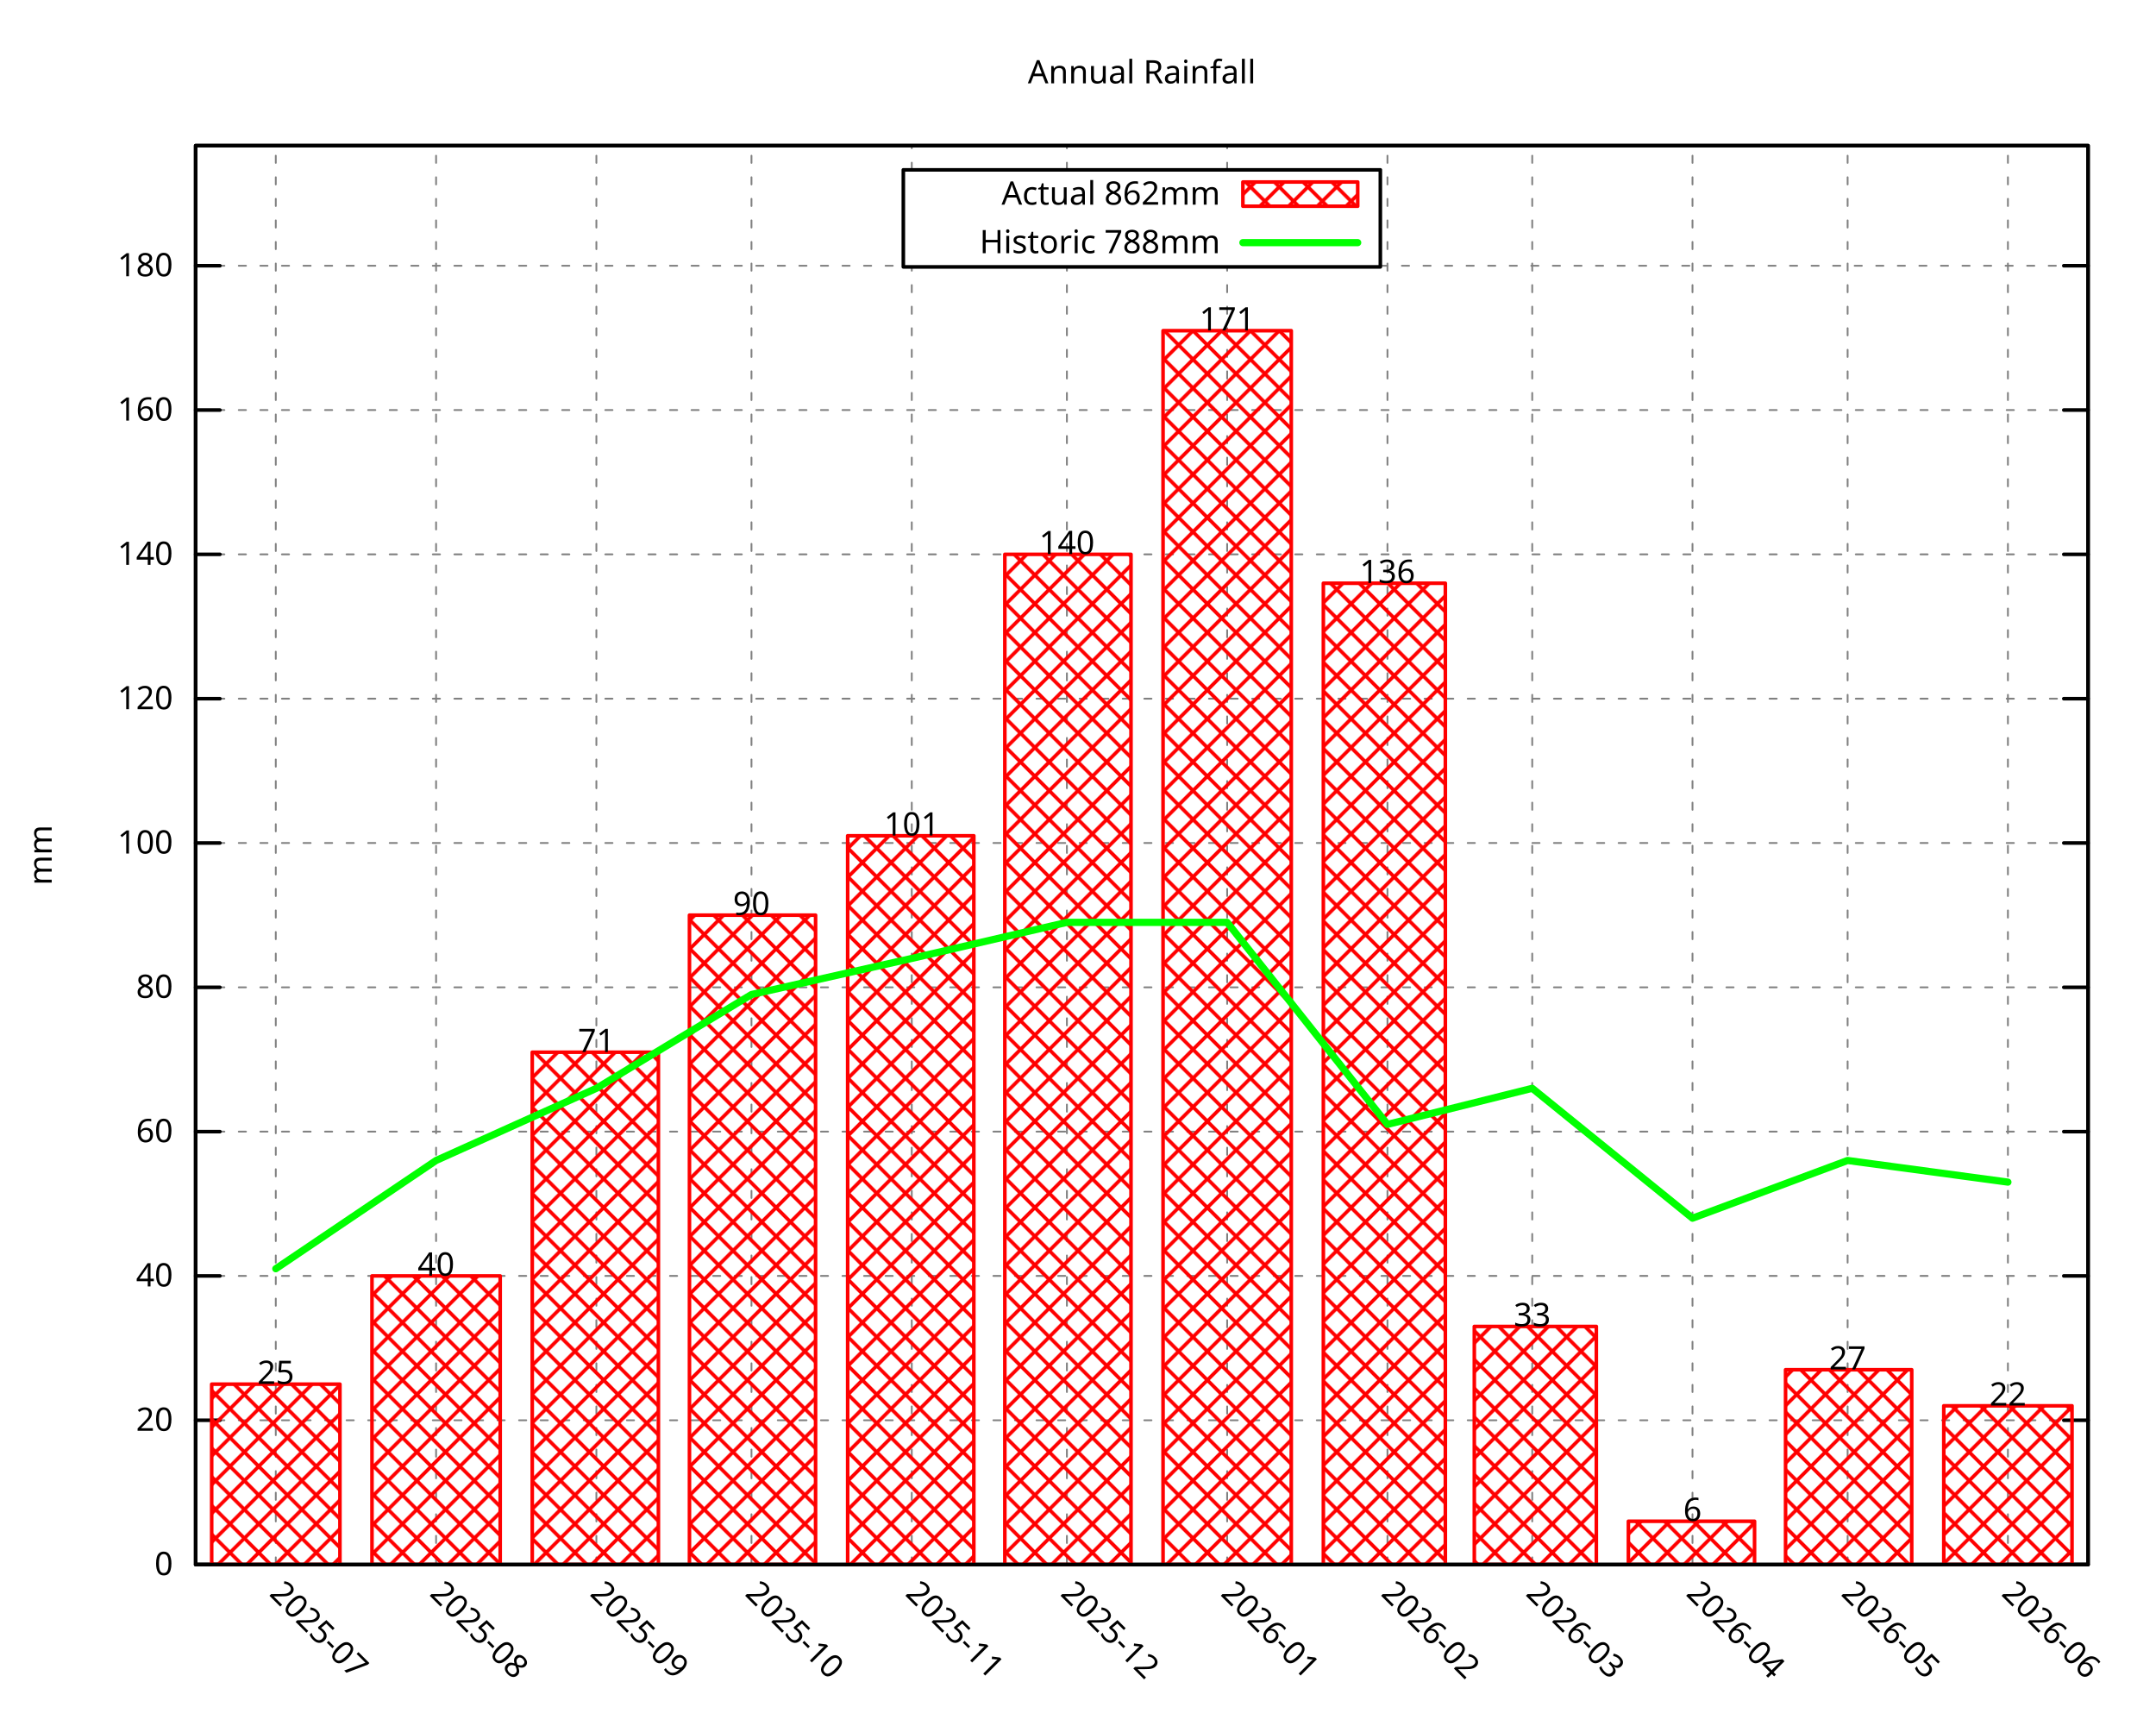
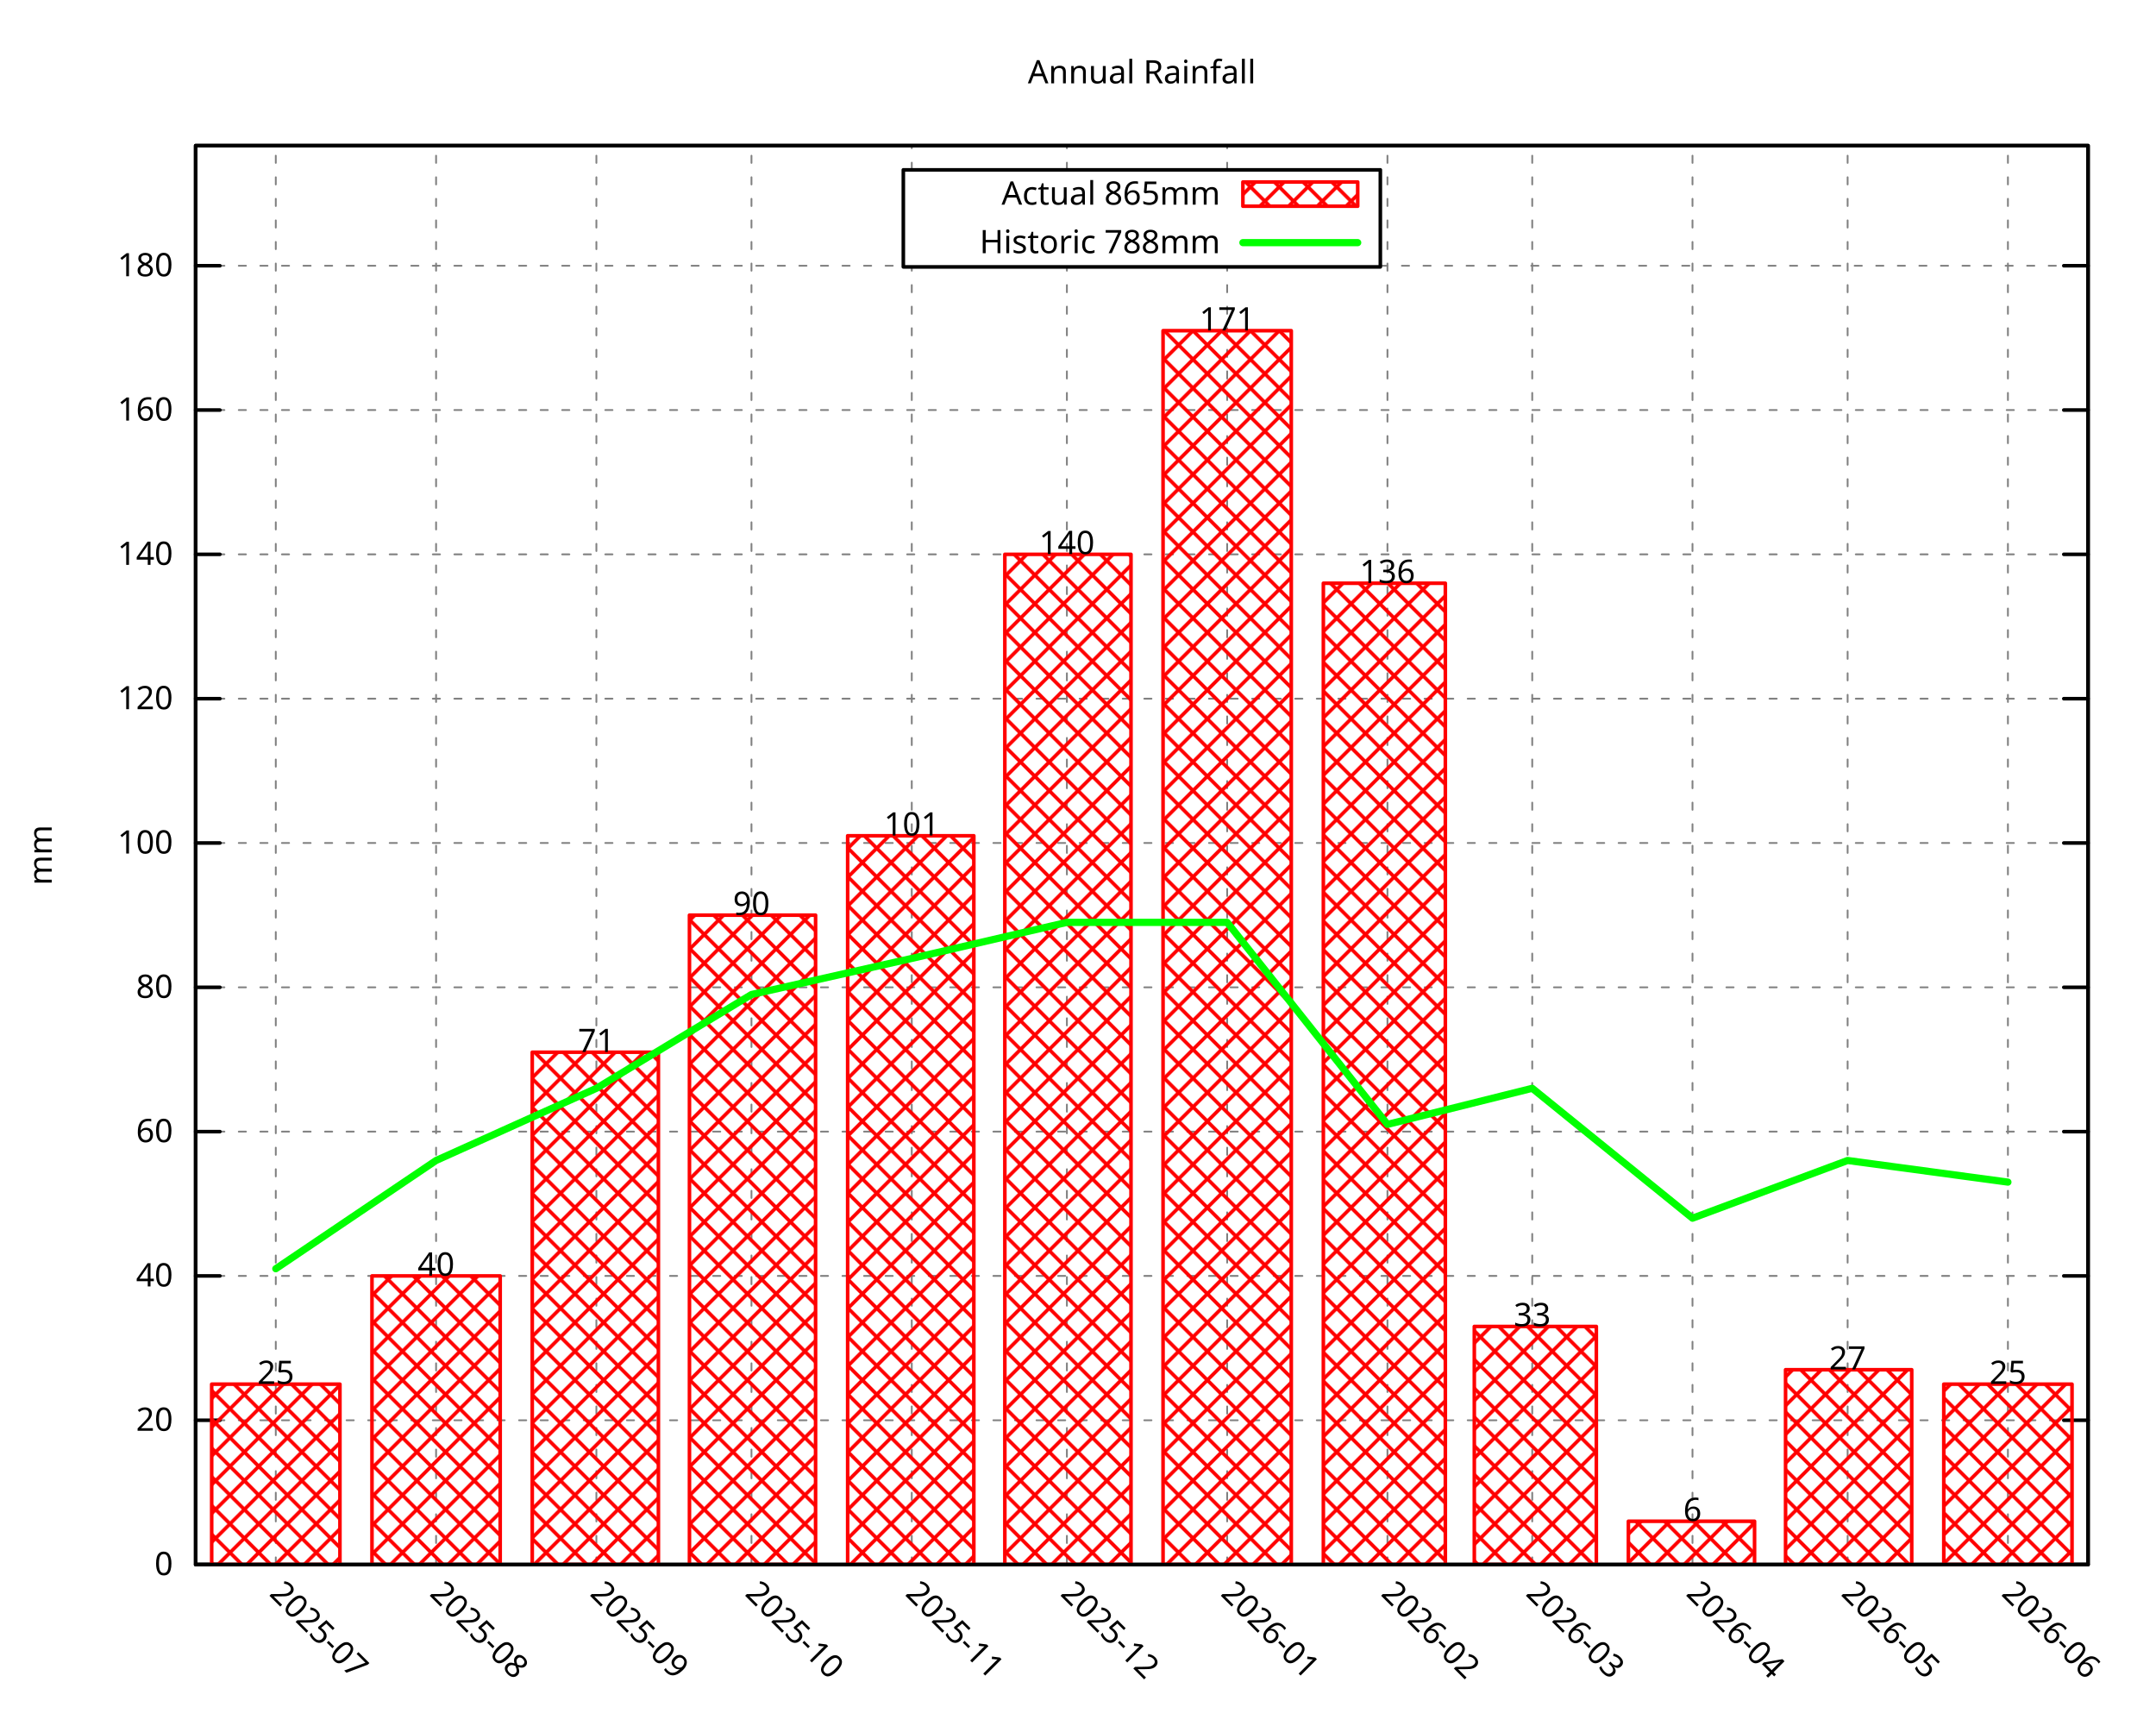
<svg xmlns="http://www.w3.org/2000/svg" xmlns:xlink="http://www.w3.org/1999/xlink" width="600" height="480" viewBox="0 0 600 480">
  <g id="gnuplot_canvas">
    <rect x="0" y="0" width="600" height="480" fill="none" />
    <defs>
      <circle id="gpDot" r="0.5" stroke-width="0.5" stroke="currentColor" />
      <path id="gpPt0" stroke-width="0.296" stroke="currentColor" d="M-1,0 h2 M0,-1 v2" />
      <path id="gpPt1" stroke-width="0.296" stroke="currentColor" d="M-1,-1 L1,1 M1,-1 L-1,1" />
      <path id="gpPt2" stroke-width="0.296" stroke="currentColor" d="M-1,0 L1,0 M0,-1 L0,1 M-1,-1 L1,1 M-1,1 L1,-1" />
      <rect id="gpPt3" stroke-width="0.296" stroke="currentColor" x="-1" y="-1" width="2" height="2" />
      <rect id="gpPt4" stroke-width="0.296" stroke="currentColor" fill="currentColor" x="-1" y="-1" width="2" height="2" />
      <circle id="gpPt5" stroke-width="0.296" stroke="currentColor" cx="0" cy="0" r="1" />
      <use xlink:href="#gpPt5" id="gpPt6" fill="currentColor" stroke="none" />
      <path id="gpPt7" stroke-width="0.296" stroke="currentColor" d="M0,-1.33 L-1.33,0.67 L1.33,0.67 z" />
      <use xlink:href="#gpPt7" id="gpPt8" fill="currentColor" stroke="none" />
      <use xlink:href="#gpPt7" id="gpPt9" stroke="currentColor" transform="rotate(180)" />
      <use xlink:href="#gpPt9" id="gpPt10" fill="currentColor" stroke="none" />
      <use xlink:href="#gpPt3" id="gpPt11" stroke="currentColor" transform="rotate(45)" />
      <use xlink:href="#gpPt11" id="gpPt12" fill="currentColor" stroke="none" />
      <path id="gpPt13" stroke-width="0.296" stroke="currentColor" d="M0,1.330 L1.265,0.411 L0.782,-1.067 L-0.782,-1.076 L-1.265,0.411 z" />
      <use xlink:href="#gpPt13" id="gpPt14" fill="currentColor" stroke="none" />
      <filter id="textbox" filterUnits="objectBoundingBox" x="0" y="0" height="1" width="1">
        <feFlood flood-color="white" flood-opacity="1" result="bgnd" />
        <feComposite in="SourceGraphic" in2="bgnd" operator="atop" />
      </filter>
      <filter id="greybox" filterUnits="objectBoundingBox" x="0" y="0" height="1" width="1">
        <feFlood flood-color="lightgrey" flood-opacity="1" result="grey" />
        <feComposite in="SourceGraphic" in2="grey" operator="atop" />
      </filter>
    </defs>
    <g fill="none" color="white" stroke="currentColor" stroke-width="1.00" stroke-linecap="round" stroke-linejoin="round">
</g>
    <g fill="none" color="black" stroke="currentColor" stroke-width="1.00" stroke-linecap="round" stroke-linejoin="round">
</g>
    <g fill="none" color="black" stroke="black" stroke-width="0.50" stroke-linecap="round" stroke-linejoin="round">
</g>
    <g fill="none" color="gray" stroke="currentColor" stroke-width="0.50" stroke-linecap="round" stroke-linejoin="round">
      <path stroke="gray" stroke-dasharray="2,4" class="gridline" d="M54.45,435.32 L581.09,435.32  " />
    </g>
    <g fill="none" color="gray" stroke="gray" stroke-width="1.00" stroke-linecap="round" stroke-linejoin="round">
</g>
    <g fill="none" color="black" stroke="currentColor" stroke-width="1.00" stroke-linecap="round" stroke-linejoin="round">
      <path stroke="black" d="M54.45,435.32 L61.20,435.32 M581.09,435.32 L574.34,435.32  " />
      <g transform="translate(48.15,438.25)" stroke="none" fill="black" font-family="Droid Sans" font-size="9.00" text-anchor="end">
        <text>
          <tspan font-family="Droid Sans"> 0</tspan>
        </text>
      </g>
    </g>
    <g fill="none" color="black" stroke="currentColor" stroke-width="1.00" stroke-linecap="round" stroke-linejoin="round">
</g>
    <g fill="none" color="black" stroke="black" stroke-width="0.50" stroke-linecap="round" stroke-linejoin="round">
</g>
    <g fill="none" color="gray" stroke="currentColor" stroke-width="0.50" stroke-linecap="round" stroke-linejoin="round">
      <path stroke="gray" stroke-dasharray="2,4" class="gridline" d="M54.45,395.17 L581.09,395.17  " />
    </g>
    <g fill="none" color="gray" stroke="gray" stroke-width="1.00" stroke-linecap="round" stroke-linejoin="round">
</g>
    <g fill="none" color="black" stroke="currentColor" stroke-width="1.00" stroke-linecap="round" stroke-linejoin="round">
      <path stroke="black" d="M54.45,395.17 L61.20,395.17 M581.09,395.17 L574.34,395.17  " />
      <g transform="translate(48.15,398.10)" stroke="none" fill="black" font-family="Droid Sans" font-size="9.00" text-anchor="end">
        <text>
          <tspan font-family="Droid Sans"> 20</tspan>
        </text>
      </g>
    </g>
    <g fill="none" color="black" stroke="currentColor" stroke-width="1.00" stroke-linecap="round" stroke-linejoin="round">
</g>
    <g fill="none" color="black" stroke="black" stroke-width="0.50" stroke-linecap="round" stroke-linejoin="round">
</g>
    <g fill="none" color="gray" stroke="currentColor" stroke-width="0.50" stroke-linecap="round" stroke-linejoin="round">
      <path stroke="gray" stroke-dasharray="2,4" class="gridline" d="M54.45,355.01 L581.09,355.01  " />
    </g>
    <g fill="none" color="gray" stroke="gray" stroke-width="1.00" stroke-linecap="round" stroke-linejoin="round">
</g>
    <g fill="none" color="black" stroke="currentColor" stroke-width="1.00" stroke-linecap="round" stroke-linejoin="round">
      <path stroke="black" d="M54.45,355.01 L61.20,355.01 M581.09,355.01 L574.34,355.01  " />
      <g transform="translate(48.15,357.94)" stroke="none" fill="black" font-family="Droid Sans" font-size="9.00" text-anchor="end">
        <text>
          <tspan font-family="Droid Sans"> 40</tspan>
        </text>
      </g>
    </g>
    <g fill="none" color="black" stroke="currentColor" stroke-width="1.00" stroke-linecap="round" stroke-linejoin="round">
</g>
    <g fill="none" color="black" stroke="black" stroke-width="0.50" stroke-linecap="round" stroke-linejoin="round">
</g>
    <g fill="none" color="gray" stroke="currentColor" stroke-width="0.50" stroke-linecap="round" stroke-linejoin="round">
      <path stroke="gray" stroke-dasharray="2,4" class="gridline" d="M54.45,314.86 L581.09,314.86  " />
    </g>
    <g fill="none" color="gray" stroke="gray" stroke-width="1.00" stroke-linecap="round" stroke-linejoin="round">
</g>
    <g fill="none" color="black" stroke="currentColor" stroke-width="1.00" stroke-linecap="round" stroke-linejoin="round">
      <path stroke="black" d="M54.45,314.86 L61.20,314.86 M581.09,314.86 L574.34,314.86  " />
      <g transform="translate(48.15,317.79)" stroke="none" fill="black" font-family="Droid Sans" font-size="9.00" text-anchor="end">
        <text>
          <tspan font-family="Droid Sans"> 60</tspan>
        </text>
      </g>
    </g>
    <g fill="none" color="black" stroke="currentColor" stroke-width="1.00" stroke-linecap="round" stroke-linejoin="round">
</g>
    <g fill="none" color="black" stroke="black" stroke-width="0.50" stroke-linecap="round" stroke-linejoin="round">
</g>
    <g fill="none" color="gray" stroke="currentColor" stroke-width="0.50" stroke-linecap="round" stroke-linejoin="round">
      <path stroke="gray" stroke-dasharray="2,4" class="gridline" d="M54.45,274.71 L581.09,274.71  " />
    </g>
    <g fill="none" color="gray" stroke="gray" stroke-width="1.00" stroke-linecap="round" stroke-linejoin="round">
</g>
    <g fill="none" color="black" stroke="currentColor" stroke-width="1.00" stroke-linecap="round" stroke-linejoin="round">
      <path stroke="black" d="M54.45,274.71 L61.20,274.71 M581.09,274.71 L574.34,274.71  " />
      <g transform="translate(48.15,277.64)" stroke="none" fill="black" font-family="Droid Sans" font-size="9.00" text-anchor="end">
        <text>
          <tspan font-family="Droid Sans"> 80</tspan>
        </text>
      </g>
    </g>
    <g fill="none" color="black" stroke="currentColor" stroke-width="1.00" stroke-linecap="round" stroke-linejoin="round">
</g>
    <g fill="none" color="black" stroke="black" stroke-width="0.50" stroke-linecap="round" stroke-linejoin="round">
</g>
    <g fill="none" color="gray" stroke="currentColor" stroke-width="0.50" stroke-linecap="round" stroke-linejoin="round">
      <path stroke="gray" stroke-dasharray="2,4" class="gridline" d="M54.45,234.55 L581.09,234.55  " />
    </g>
    <g fill="none" color="gray" stroke="gray" stroke-width="1.00" stroke-linecap="round" stroke-linejoin="round">
</g>
    <g fill="none" color="black" stroke="currentColor" stroke-width="1.00" stroke-linecap="round" stroke-linejoin="round">
      <path stroke="black" d="M54.45,234.55 L61.20,234.55 M581.09,234.55 L574.34,234.55  " />
      <g transform="translate(48.15,237.48)" stroke="none" fill="black" font-family="Droid Sans" font-size="9.00" text-anchor="end">
        <text>
          <tspan font-family="Droid Sans"> 100</tspan>
        </text>
      </g>
    </g>
    <g fill="none" color="black" stroke="currentColor" stroke-width="1.00" stroke-linecap="round" stroke-linejoin="round">
</g>
    <g fill="none" color="black" stroke="black" stroke-width="0.50" stroke-linecap="round" stroke-linejoin="round">
</g>
    <g fill="none" color="gray" stroke="currentColor" stroke-width="0.50" stroke-linecap="round" stroke-linejoin="round">
      <path stroke="gray" stroke-dasharray="2,4" class="gridline" d="M54.45,194.40 L581.09,194.40  " />
    </g>
    <g fill="none" color="gray" stroke="gray" stroke-width="1.00" stroke-linecap="round" stroke-linejoin="round">
</g>
    <g fill="none" color="black" stroke="currentColor" stroke-width="1.00" stroke-linecap="round" stroke-linejoin="round">
      <path stroke="black" d="M54.45,194.40 L61.20,194.40 M581.09,194.40 L574.34,194.40  " />
      <g transform="translate(48.15,197.33)" stroke="none" fill="black" font-family="Droid Sans" font-size="9.00" text-anchor="end">
        <text>
          <tspan font-family="Droid Sans"> 120</tspan>
        </text>
      </g>
    </g>
    <g fill="none" color="black" stroke="currentColor" stroke-width="1.00" stroke-linecap="round" stroke-linejoin="round">
</g>
    <g fill="none" color="black" stroke="black" stroke-width="0.50" stroke-linecap="round" stroke-linejoin="round">
</g>
    <g fill="none" color="gray" stroke="currentColor" stroke-width="0.50" stroke-linecap="round" stroke-linejoin="round">
      <path stroke="gray" stroke-dasharray="2,4" class="gridline" d="M54.45,154.24 L581.09,154.24  " />
    </g>
    <g fill="none" color="gray" stroke="gray" stroke-width="1.00" stroke-linecap="round" stroke-linejoin="round">
</g>
    <g fill="none" color="black" stroke="currentColor" stroke-width="1.00" stroke-linecap="round" stroke-linejoin="round">
      <path stroke="black" d="M54.45,154.24 L61.20,154.24 M581.09,154.24 L574.34,154.24  " />
      <g transform="translate(48.15,157.17)" stroke="none" fill="black" font-family="Droid Sans" font-size="9.00" text-anchor="end">
        <text>
          <tspan font-family="Droid Sans"> 140</tspan>
        </text>
      </g>
    </g>
    <g fill="none" color="black" stroke="currentColor" stroke-width="1.00" stroke-linecap="round" stroke-linejoin="round">
</g>
    <g fill="none" color="black" stroke="black" stroke-width="0.50" stroke-linecap="round" stroke-linejoin="round">
</g>
    <g fill="none" color="gray" stroke="currentColor" stroke-width="0.50" stroke-linecap="round" stroke-linejoin="round">
      <path stroke="gray" stroke-dasharray="2,4" class="gridline" d="M54.45,114.09 L581.09,114.09  " />
    </g>
    <g fill="none" color="gray" stroke="gray" stroke-width="1.00" stroke-linecap="round" stroke-linejoin="round">
</g>
    <g fill="none" color="black" stroke="currentColor" stroke-width="1.00" stroke-linecap="round" stroke-linejoin="round">
      <path stroke="black" d="M54.45,114.09 L61.20,114.09 M581.09,114.09 L574.34,114.09  " />
      <g transform="translate(48.15,117.02)" stroke="none" fill="black" font-family="Droid Sans" font-size="9.00" text-anchor="end">
        <text>
          <tspan font-family="Droid Sans"> 160</tspan>
        </text>
      </g>
    </g>
    <g fill="none" color="black" stroke="currentColor" stroke-width="1.00" stroke-linecap="round" stroke-linejoin="round">
</g>
    <g fill="none" color="black" stroke="black" stroke-width="0.50" stroke-linecap="round" stroke-linejoin="round">
</g>
    <g fill="none" color="gray" stroke="currentColor" stroke-width="0.50" stroke-linecap="round" stroke-linejoin="round">
      <path stroke="gray" stroke-dasharray="2,4" class="gridline" d="M54.45,73.94 L251.39,73.94 M384.14,73.94 L581.09,73.94  " />
    </g>
    <g fill="none" color="gray" stroke="gray" stroke-width="1.00" stroke-linecap="round" stroke-linejoin="round">
</g>
    <g fill="none" color="black" stroke="currentColor" stroke-width="1.00" stroke-linecap="round" stroke-linejoin="round">
      <path stroke="black" d="M54.45,73.94 L61.20,73.94 M581.09,73.94 L574.34,73.94  " />
      <g transform="translate(48.15,76.87)" stroke="none" fill="black" font-family="Droid Sans" font-size="9.00" text-anchor="end">
        <text>
          <tspan font-family="Droid Sans"> 180</tspan>
        </text>
      </g>
    </g>
    <g fill="none" color="black" stroke="currentColor" stroke-width="1.00" stroke-linecap="round" stroke-linejoin="round">
</g>
    <g fill="none" color="black" stroke="black" stroke-width="0.50" stroke-linecap="round" stroke-linejoin="round">
</g>
    <g fill="none" color="gray" stroke="currentColor" stroke-width="0.50" stroke-linecap="round" stroke-linejoin="round">
      <path stroke="gray" stroke-dasharray="2,4" class="gridline" d="M76.75,435.32 L76.75,40.51  " />
    </g>
    <g fill="none" color="gray" stroke="gray" stroke-width="1.00" stroke-linecap="round" stroke-linejoin="round">
</g>
    <g fill="none" color="black" stroke="currentColor" stroke-width="1.00" stroke-linecap="round" stroke-linejoin="round">
      <path stroke="black" d="M76.75,435.32 M76.75,40.51  " />
      <g transform="translate(74.68,443.69) rotate(45.00)" stroke="none" fill="black" font-family="Droid Sans" font-size="9.00" text-anchor="start">
        <text>
          <tspan font-family="Droid Sans">2025-07</tspan>
        </text>
      </g>
    </g>
    <g fill="none" color="black" stroke="currentColor" stroke-width="1.00" stroke-linecap="round" stroke-linejoin="round">
</g>
    <g fill="none" color="black" stroke="black" stroke-width="0.50" stroke-linecap="round" stroke-linejoin="round">
</g>
    <g fill="none" color="gray" stroke="currentColor" stroke-width="0.50" stroke-linecap="round" stroke-linejoin="round">
      <path stroke="gray" stroke-dasharray="2,4" class="gridline" d="M121.36,435.32 L121.36,40.51  " />
    </g>
    <g fill="none" color="gray" stroke="gray" stroke-width="1.00" stroke-linecap="round" stroke-linejoin="round">
</g>
    <g fill="none" color="black" stroke="currentColor" stroke-width="1.00" stroke-linecap="round" stroke-linejoin="round">
      <path stroke="black" d="M121.36,435.32 M121.36,40.51  " />
      <g transform="translate(119.29,443.69) rotate(45.00)" stroke="none" fill="black" font-family="Droid Sans" font-size="9.00" text-anchor="start">
        <text>
          <tspan font-family="Droid Sans">2025-08</tspan>
        </text>
      </g>
    </g>
    <g fill="none" color="black" stroke="currentColor" stroke-width="1.00" stroke-linecap="round" stroke-linejoin="round">
</g>
    <g fill="none" color="black" stroke="black" stroke-width="0.50" stroke-linecap="round" stroke-linejoin="round">
</g>
    <g fill="none" color="gray" stroke="currentColor" stroke-width="0.50" stroke-linecap="round" stroke-linejoin="round">
      <path stroke="gray" stroke-dasharray="2,4" class="gridline" d="M165.97,435.32 L165.97,40.51  " />
    </g>
    <g fill="none" color="gray" stroke="gray" stroke-width="1.00" stroke-linecap="round" stroke-linejoin="round">
</g>
    <g fill="none" color="black" stroke="currentColor" stroke-width="1.00" stroke-linecap="round" stroke-linejoin="round">
      <path stroke="black" d="M165.97,435.32 M165.97,40.51  " />
      <g transform="translate(163.90,443.69) rotate(45.00)" stroke="none" fill="black" font-family="Droid Sans" font-size="9.00" text-anchor="start">
        <text>
          <tspan font-family="Droid Sans">2025-09</tspan>
        </text>
      </g>
    </g>
    <g fill="none" color="black" stroke="currentColor" stroke-width="1.00" stroke-linecap="round" stroke-linejoin="round">
</g>
    <g fill="none" color="black" stroke="black" stroke-width="0.50" stroke-linecap="round" stroke-linejoin="round">
</g>
    <g fill="none" color="gray" stroke="currentColor" stroke-width="0.50" stroke-linecap="round" stroke-linejoin="round">
      <path stroke="gray" stroke-dasharray="2,4" class="gridline" d="M209.13,435.32 L209.13,40.51  " />
    </g>
    <g fill="none" color="gray" stroke="gray" stroke-width="1.00" stroke-linecap="round" stroke-linejoin="round">
</g>
    <g fill="none" color="black" stroke="currentColor" stroke-width="1.00" stroke-linecap="round" stroke-linejoin="round">
      <path stroke="black" d="M209.13,435.32 M209.13,40.51  " />
      <g transform="translate(207.06,443.69) rotate(45.00)" stroke="none" fill="black" font-family="Droid Sans" font-size="9.00" text-anchor="start">
        <text>
          <tspan font-family="Droid Sans">2025-10</tspan>
        </text>
      </g>
    </g>
    <g fill="none" color="black" stroke="currentColor" stroke-width="1.00" stroke-linecap="round" stroke-linejoin="round">
</g>
    <g fill="none" color="black" stroke="black" stroke-width="0.50" stroke-linecap="round" stroke-linejoin="round">
</g>
    <g fill="none" color="gray" stroke="currentColor" stroke-width="0.50" stroke-linecap="round" stroke-linejoin="round">
      <path stroke="gray" stroke-dasharray="2,4" class="gridline" d="M253.74,435.32 L253.74,74.26 M253.74,47.26 L253.74,40.51  " />
    </g>
    <g fill="none" color="gray" stroke="gray" stroke-width="1.00" stroke-linecap="round" stroke-linejoin="round">
</g>
    <g fill="none" color="black" stroke="currentColor" stroke-width="1.00" stroke-linecap="round" stroke-linejoin="round">
      <path stroke="black" d="M253.74,435.32 M253.74,40.51  " />
      <g transform="translate(251.67,443.69) rotate(45.00)" stroke="none" fill="black" font-family="Droid Sans" font-size="9.00" text-anchor="start">
        <text>
          <tspan font-family="Droid Sans">2025-11</tspan>
        </text>
      </g>
    </g>
    <g fill="none" color="black" stroke="currentColor" stroke-width="1.00" stroke-linecap="round" stroke-linejoin="round">
</g>
    <g fill="none" color="black" stroke="black" stroke-width="0.50" stroke-linecap="round" stroke-linejoin="round">
</g>
    <g fill="none" color="gray" stroke="currentColor" stroke-width="0.50" stroke-linecap="round" stroke-linejoin="round">
      <path stroke="gray" stroke-dasharray="2,4" class="gridline" d="M296.91,435.32 L296.91,74.26 M296.91,47.26 L296.91,40.51  " />
    </g>
    <g fill="none" color="gray" stroke="gray" stroke-width="1.00" stroke-linecap="round" stroke-linejoin="round">
</g>
    <g fill="none" color="black" stroke="currentColor" stroke-width="1.00" stroke-linecap="round" stroke-linejoin="round">
      <path stroke="black" d="M296.91,435.32 M296.91,40.51  " />
      <g transform="translate(294.84,443.69) rotate(45.00)" stroke="none" fill="black" font-family="Droid Sans" font-size="9.00" text-anchor="start">
        <text>
          <tspan font-family="Droid Sans">2025-12</tspan>
        </text>
      </g>
    </g>
    <g fill="none" color="black" stroke="currentColor" stroke-width="1.00" stroke-linecap="round" stroke-linejoin="round">
</g>
    <g fill="none" color="black" stroke="black" stroke-width="0.50" stroke-linecap="round" stroke-linejoin="round">
</g>
    <g fill="none" color="gray" stroke="currentColor" stroke-width="0.50" stroke-linecap="round" stroke-linejoin="round">
      <path stroke="gray" stroke-dasharray="2,4" class="gridline" d="M341.51,435.32 L341.51,74.26 M341.51,47.26 L341.51,40.51  " />
    </g>
    <g fill="none" color="gray" stroke="gray" stroke-width="1.00" stroke-linecap="round" stroke-linejoin="round">
</g>
    <g fill="none" color="black" stroke="currentColor" stroke-width="1.00" stroke-linecap="round" stroke-linejoin="round">
      <path stroke="black" d="M341.51,435.32 M341.51,40.51  " />
      <g transform="translate(339.44,443.69) rotate(45.00)" stroke="none" fill="black" font-family="Droid Sans" font-size="9.00" text-anchor="start">
        <text>
          <tspan font-family="Droid Sans">2026-01</tspan>
        </text>
      </g>
    </g>
    <g fill="none" color="black" stroke="currentColor" stroke-width="1.00" stroke-linecap="round" stroke-linejoin="round">
</g>
    <g fill="none" color="black" stroke="black" stroke-width="0.50" stroke-linecap="round" stroke-linejoin="round">
</g>
    <g fill="none" color="gray" stroke="currentColor" stroke-width="0.50" stroke-linecap="round" stroke-linejoin="round">
      <path stroke="gray" stroke-dasharray="2,4" class="gridline" d="M386.12,435.32 L386.12,40.51  " />
    </g>
    <g fill="none" color="gray" stroke="gray" stroke-width="1.00" stroke-linecap="round" stroke-linejoin="round">
</g>
    <g fill="none" color="black" stroke="currentColor" stroke-width="1.00" stroke-linecap="round" stroke-linejoin="round">
      <path stroke="black" d="M386.12,435.32 M386.12,40.51  " />
      <g transform="translate(384.05,443.69) rotate(45.00)" stroke="none" fill="black" font-family="Droid Sans" font-size="9.00" text-anchor="start">
        <text>
          <tspan font-family="Droid Sans">2026-02</tspan>
        </text>
      </g>
    </g>
    <g fill="none" color="black" stroke="currentColor" stroke-width="1.00" stroke-linecap="round" stroke-linejoin="round">
</g>
    <g fill="none" color="black" stroke="black" stroke-width="0.50" stroke-linecap="round" stroke-linejoin="round">
</g>
    <g fill="none" color="gray" stroke="currentColor" stroke-width="0.50" stroke-linecap="round" stroke-linejoin="round">
      <path stroke="gray" stroke-dasharray="2,4" class="gridline" d="M426.41,435.32 L426.41,40.51  " />
    </g>
    <g fill="none" color="gray" stroke="gray" stroke-width="1.00" stroke-linecap="round" stroke-linejoin="round">
</g>
    <g fill="none" color="black" stroke="currentColor" stroke-width="1.00" stroke-linecap="round" stroke-linejoin="round">
      <path stroke="black" d="M426.41,435.32 M426.41,40.51  " />
      <g transform="translate(424.34,443.69) rotate(45.00)" stroke="none" fill="black" font-family="Droid Sans" font-size="9.00" text-anchor="start">
        <text>
          <tspan font-family="Droid Sans">2026-03</tspan>
        </text>
      </g>
    </g>
    <g fill="none" color="black" stroke="currentColor" stroke-width="1.00" stroke-linecap="round" stroke-linejoin="round">
</g>
    <g fill="none" color="black" stroke="black" stroke-width="0.50" stroke-linecap="round" stroke-linejoin="round">
</g>
    <g fill="none" color="gray" stroke="currentColor" stroke-width="0.50" stroke-linecap="round" stroke-linejoin="round">
      <path stroke="gray" stroke-dasharray="2,4" class="gridline" d="M471.01,435.32 L471.01,40.51  " />
    </g>
    <g fill="none" color="gray" stroke="gray" stroke-width="1.00" stroke-linecap="round" stroke-linejoin="round">
</g>
    <g fill="none" color="black" stroke="currentColor" stroke-width="1.00" stroke-linecap="round" stroke-linejoin="round">
      <path stroke="black" d="M471.01,435.32 M471.01,40.51  " />
      <g transform="translate(468.94,443.69) rotate(45.00)" stroke="none" fill="black" font-family="Droid Sans" font-size="9.00" text-anchor="start">
        <text>
          <tspan font-family="Droid Sans">2026-04</tspan>
        </text>
      </g>
    </g>
    <g fill="none" color="black" stroke="currentColor" stroke-width="1.00" stroke-linecap="round" stroke-linejoin="round">
</g>
    <g fill="none" color="black" stroke="black" stroke-width="0.50" stroke-linecap="round" stroke-linejoin="round">
</g>
    <g fill="none" color="gray" stroke="currentColor" stroke-width="0.50" stroke-linecap="round" stroke-linejoin="round">
      <path stroke="gray" stroke-dasharray="2,4" class="gridline" d="M514.18,435.32 L514.18,40.51  " />
    </g>
    <g fill="none" color="gray" stroke="gray" stroke-width="1.00" stroke-linecap="round" stroke-linejoin="round">
</g>
    <g fill="none" color="black" stroke="currentColor" stroke-width="1.00" stroke-linecap="round" stroke-linejoin="round">
      <path stroke="black" d="M514.18,435.32 M514.18,40.51  " />
      <g transform="translate(512.11,443.69) rotate(45.00)" stroke="none" fill="black" font-family="Droid Sans" font-size="9.00" text-anchor="start">
        <text>
          <tspan font-family="Droid Sans">2026-05</tspan>
        </text>
      </g>
    </g>
    <g fill="none" color="black" stroke="currentColor" stroke-width="1.00" stroke-linecap="round" stroke-linejoin="round">
</g>
    <g fill="none" color="black" stroke="black" stroke-width="0.50" stroke-linecap="round" stroke-linejoin="round">
</g>
    <g fill="none" color="gray" stroke="currentColor" stroke-width="0.50" stroke-linecap="round" stroke-linejoin="round">
      <path stroke="gray" stroke-dasharray="2,4" class="gridline" d="M558.79,435.32 L558.79,40.51  " />
    </g>
    <g fill="none" color="gray" stroke="gray" stroke-width="1.00" stroke-linecap="round" stroke-linejoin="round">
</g>
    <g fill="none" color="black" stroke="currentColor" stroke-width="1.00" stroke-linecap="round" stroke-linejoin="round">
      <path stroke="black" d="M558.79,435.32 M558.79,40.51  " />
      <g transform="translate(556.72,443.69) rotate(45.00)" stroke="none" fill="black" font-family="Droid Sans" font-size="9.00" text-anchor="start">
        <text>
          <tspan font-family="Droid Sans">2026-06</tspan>
        </text>
      </g>
    </g>
    <g fill="none" color="black" stroke="currentColor" stroke-width="1.00" stroke-linecap="round" stroke-linejoin="round">
</g>
    <g fill="none" color="black" stroke="currentColor" stroke-width="1.00" stroke-linecap="round" stroke-linejoin="round">
      <path stroke="black" d="M54.45,40.51 L54.45,435.32 L581.09,435.32 L581.09,40.51 L54.45,40.51 Z  " />
    </g>
    <g fill="none" color="black" stroke="currentColor" stroke-width="1.00" stroke-linecap="round" stroke-linejoin="round">
</g>
    <g fill="none" color="black" stroke="currentColor" stroke-width="1.00" stroke-linecap="round" stroke-linejoin="round">
      <path stroke="black" d="M251.39,74.26 L251.39,47.26 L384.14,47.26 L384.14,74.26 L251.39,74.26 Z  " />
    </g>
    <g id="gnuplot_plot_1">
      <g fill="none" color="black" stroke="currentColor" stroke-width="1.00" stroke-linecap="round" stroke-linejoin="round">
        <g transform="translate(339.59,56.94)" stroke="none" fill="black" font-family="Droid Sans" font-size="9.00" text-anchor="end">
          <text>
-             <tspan font-family="Droid Sans">Actual 862mm</tspan>
+             <tspan font-family="Droid Sans">Actual 865mm</tspan>
          </text>
        </g>
      </g>
      <g fill="none" color="black" stroke="currentColor" stroke-width="1.00" stroke-linecap="round" stroke-linejoin="round">
        <defs>
          <pattern id="gpPat1" patternUnits="userSpaceOnUse" x="0" y="0" width="8" height="8">
            <path style="fill:none; stroke:rgb(255,0,0)" d="M0,0 L8,8 M0,8 L8,0" />
          </pattern>
        </defs>
        <g stroke="none" shape-rendering="crispEdges">
          <polygon fill="url(#gpPat1)" points="345.89,57.38 377.84,57.38 377.84,50.63 345.89,50.63 " />
        </g>
        <path stroke="rgb(255,   0,   0)" d="M345.89,57.38 L377.84,57.38 L377.84,50.64 L345.89,50.64 L345.89,57.38 Z  " />
      </g>
      <g fill="none" color="black" stroke="currentColor" stroke-width="1.00" stroke-linecap="round" stroke-linejoin="round">
        <defs>
          <pattern id="gpPat2" patternUnits="userSpaceOnUse" x="0" y="0" width="8" height="8">
            <path style="fill:none; stroke:rgb(255,0,0)" d="M0,0 L8,8 M0,8 L8,0" />
          </pattern>
        </defs>
        <g stroke="none" shape-rendering="crispEdges">
          <polygon fill="url(#gpPat2)" points="58.91,435.32 94.61,435.32 94.61,385.12 58.91,385.12 " />
        </g>
        <path stroke="rgb(255,   0,   0)" d="M58.91,435.32 L58.91,385.13 L94.60,385.13 L94.60,435.32 L58.91,435.32 Z  " />
        <g stroke="none" shape-rendering="crispEdges">
          <polygon fill="url(#gpPat2)" points="103.52,435.32 139.21,435.32 139.21,355.00 103.52,355.00 " />
        </g>
        <path stroke="rgb(255,   0,   0)" d="M103.52,435.32 L103.52,355.01 L139.20,355.01 L139.20,435.32 L103.52,435.32 Z  " />
        <g stroke="none" shape-rendering="crispEdges">
          <polygon fill="url(#gpPat2)" points="148.12,435.32 183.24,435.32 183.24,292.76 148.12,292.76 " />
        </g>
        <path stroke="rgb(255,   0,   0)" d="M148.12,435.32 L148.12,292.77 L183.23,292.77 L183.23,435.32 L148.12,435.32 Z  " />
        <g stroke="none" shape-rendering="crispEdges">
          <polygon fill="url(#gpPat2)" points="191.87,435.32 226.98,435.32 226.98,254.62 191.87,254.62 " />
        </g>
        <path stroke="rgb(255,   0,   0)" d="M191.87,435.32 L191.87,254.63 L226.97,254.63 L226.97,435.32 L191.87,435.32 Z  " />
        <g stroke="none" shape-rendering="crispEdges">
          <polygon fill="url(#gpPat2)" points="235.90,435.32 271.02,435.32 271.02,232.53 235.90,232.53 " />
        </g>
        <path stroke="rgb(255,   0,   0)" d="M235.90,435.32 L235.90,232.54 L271.01,232.54 L271.01,435.32 L235.90,435.32 Z  " />
        <g stroke="none" shape-rendering="crispEdges">
          <polygon fill="url(#gpPat2)" points="279.64,435.32 314.76,435.32 314.76,154.23 279.64,154.23 " />
        </g>
        <path stroke="rgb(255,   0,   0)" d="M279.64,435.32 L279.64,154.24 L314.75,154.24 L314.75,435.32 L279.64,435.32 Z  " />
        <g stroke="none" shape-rendering="crispEdges">
          <polygon fill="url(#gpPat2)" points="323.67,435.32 359.36,435.32 359.36,92.00 323.67,92.00 " />
        </g>
        <path stroke="rgb(255,   0,   0)" d="M323.67,435.32 L323.67,92.01 L359.35,92.01 L359.35,435.32 L323.67,435.32 Z  " />
        <g stroke="none" shape-rendering="crispEdges">
          <polygon fill="url(#gpPat2)" points="368.28,435.32 402.24,435.32 402.24,162.27 368.28,162.27 " />
        </g>
        <path stroke="rgb(255,   0,   0)" d="M368.28,435.32 L368.28,162.28 L402.23,162.28 L402.23,435.32 L368.28,435.32 Z  " />
        <g stroke="none" shape-rendering="crispEdges">
          <polygon fill="url(#gpPat2)" points="410.29,435.32 444.26,435.32 444.26,369.06 410.29,369.06 " />
        </g>
        <path stroke="rgb(255,   0,   0)" d="M410.29,435.32 L410.29,369.07 L444.25,369.07 L444.25,435.32 L410.29,435.32 Z  " />
        <g stroke="none" shape-rendering="crispEdges">
          <polygon fill="url(#gpPat2)" points="453.17,435.32 488.29,435.32 488.29,423.26 453.17,423.26 " />
        </g>
        <path stroke="rgb(255,   0,   0)" d="M453.17,435.32 L453.17,423.27 L488.28,423.27 L488.28,435.32 L453.17,435.32 Z  " />
        <g stroke="none" shape-rendering="crispEdges">
          <polygon fill="url(#gpPat2)" points="496.91,435.32 532.03,435.32 532.03,381.10 496.91,381.10 " />
        </g>
        <path stroke="rgb(255,   0,   0)" d="M496.91,435.32 L496.91,381.11 L532.02,381.11 L532.02,435.32 L496.91,435.32 Z  " />
        <g stroke="none" shape-rendering="crispEdges">
-           <polygon fill="url(#gpPat2)" points="540.94,435.32 576.64,435.32 576.64,391.14 540.94,391.14 " />
-         </g>
-         <path stroke="rgb(255,   0,   0)" d="M540.94,435.32 L540.94,391.15 L576.63,391.15 L576.63,435.32 L540.94,435.32 Z  " />
+           <polygon fill="url(#gpPat2)" points="540.94,435.32 576.64,435.32 576.64,385.12 540.94,385.12 " />
+         </g>
+         <path stroke="rgb(255,   0,   0)" d="M540.94,435.32 L540.94,385.13 L576.63,385.13 L576.63,435.32 L540.94,435.32 Z  " />
      </g>
    </g>
    <g id="gnuplot_plot_2" fill="none">
      <g fill="none" color="black" stroke="currentColor" stroke-width="1.00" stroke-linecap="round" stroke-linejoin="round">
        <g transform="translate(76.75,385.05)" stroke="none" fill="black" font-family="Droid Sans" font-size="9.00" text-anchor="middle">
          <text>
            <tspan font-family="Droid Sans">25</tspan>
          </text>
        </g>
        <g transform="translate(121.36,354.93)" stroke="none" fill="black" font-family="Droid Sans" font-size="9.00" text-anchor="middle">
          <text>
            <tspan font-family="Droid Sans">40</tspan>
          </text>
        </g>
        <g transform="translate(165.97,292.69)" stroke="none" fill="black" font-family="Droid Sans" font-size="9.00" text-anchor="middle">
          <text>
            <tspan font-family="Droid Sans">71</tspan>
          </text>
        </g>
        <g transform="translate(209.13,254.55)" stroke="none" fill="black" font-family="Droid Sans" font-size="9.00" text-anchor="middle">
          <text>
            <tspan font-family="Droid Sans">90</tspan>
          </text>
        </g>
        <g transform="translate(253.74,232.46)" stroke="none" fill="black" font-family="Droid Sans" font-size="9.00" text-anchor="middle">
          <text>
            <tspan font-family="Droid Sans">101</tspan>
          </text>
        </g>
        <g transform="translate(296.91,154.16)" stroke="none" fill="black" font-family="Droid Sans" font-size="9.00" text-anchor="middle">
          <text>
            <tspan font-family="Droid Sans">140</tspan>
          </text>
        </g>
        <g transform="translate(341.51,91.93)" stroke="none" fill="black" font-family="Droid Sans" font-size="9.00" text-anchor="middle">
          <text>
            <tspan font-family="Droid Sans">171</tspan>
          </text>
        </g>
        <g transform="translate(386.12,162.19)" stroke="none" fill="black" font-family="Droid Sans" font-size="9.00" text-anchor="middle">
          <text>
            <tspan font-family="Droid Sans">136</tspan>
          </text>
        </g>
        <g transform="translate(426.41,368.99)" stroke="none" fill="black" font-family="Droid Sans" font-size="9.00" text-anchor="middle">
          <text>
            <tspan font-family="Droid Sans">33</tspan>
          </text>
        </g>
        <g transform="translate(471.01,423.19)" stroke="none" fill="black" font-family="Droid Sans" font-size="9.00" text-anchor="middle">
          <text>
            <tspan font-family="Droid Sans">6</tspan>
          </text>
        </g>
        <g transform="translate(514.18,381.03)" stroke="none" fill="black" font-family="Droid Sans" font-size="9.00" text-anchor="middle">
          <text>
            <tspan font-family="Droid Sans">27</tspan>
          </text>
        </g>
-         <g transform="translate(558.79,391.07)" stroke="none" fill="black" font-family="Droid Sans" font-size="9.00" text-anchor="middle">
-           <text>
-             <tspan font-family="Droid Sans">22</tspan>
+         <g transform="translate(558.79,385.05)" stroke="none" fill="black" font-family="Droid Sans" font-size="9.00" text-anchor="middle">
+           <text>
+             <tspan font-family="Droid Sans">25</tspan>
          </text>
        </g>
      </g>
    </g>
    <g id="gnuplot_plot_3">
      <g fill="none" color="white" stroke="black" stroke-width="2.00" stroke-linecap="round" stroke-linejoin="round">
</g>
      <g fill="none" color="black" stroke="currentColor" stroke-width="2.00" stroke-linecap="round" stroke-linejoin="round">
        <g transform="translate(339.59,70.44)" stroke="none" fill="black" font-family="Droid Sans" font-size="9.00" text-anchor="end">
          <text>
            <tspan font-family="Droid Sans">Historic 788mm</tspan>
          </text>
        </g>
      </g>
      <g fill="none" color="black" stroke="currentColor" stroke-width="2.00" stroke-linecap="round" stroke-linejoin="round">
        <path stroke="rgb(  0, 255,   0)" d="M345.89,67.51 L377.84,67.51 M76.75,353.01 L121.36,322.89 L165.97,302.81 L209.13,276.71 L253.74,266.67 L296.91,256.64   L341.51,256.64 L386.12,312.85 L426.41,302.81 L471.01,338.95 L514.18,322.89 L558.79,328.91  " />
      </g>
    </g>
    <g fill="none" color="black" stroke="currentColor" stroke-width="2.00" stroke-linecap="round" stroke-linejoin="round">
</g>
    <g fill="none" color="black" stroke="black" stroke-width="1.00" stroke-linecap="round" stroke-linejoin="round">
</g>
    <g fill="none" color="black" stroke="currentColor" stroke-width="1.00" stroke-linecap="round" stroke-linejoin="round">
      <path stroke="black" d="M54.45,40.51 L54.45,435.32 L581.09,435.32 L581.09,40.51 L54.45,40.51 Z  " />
      <g transform="translate(14.39,237.92) rotate(270.00)" stroke="none" fill="black" font-family="Droid Sans" font-size="9.00" text-anchor="middle">
        <text>
          <tspan font-family="Droid Sans">mm</tspan>
        </text>
      </g>
    </g>
    <g fill="none" color="black" stroke="currentColor" stroke-width="1.00" stroke-linecap="round" stroke-linejoin="round">
</g>
    <g fill="none" color="black" stroke="currentColor" stroke-width="1.00" stroke-linecap="round" stroke-linejoin="round">
      <g transform="translate(317.77,23.19)" stroke="none" fill="black" font-family="Droid Sans" font-size="9.00" text-anchor="middle">
        <text>
          <tspan font-family="Droid Sans">Annual Rainfall</tspan>
        </text>
      </g>
    </g>
    <g fill="none" color="black" stroke="currentColor" stroke-width="1.00" stroke-linecap="round" stroke-linejoin="round">
</g>
  </g>
</svg>
